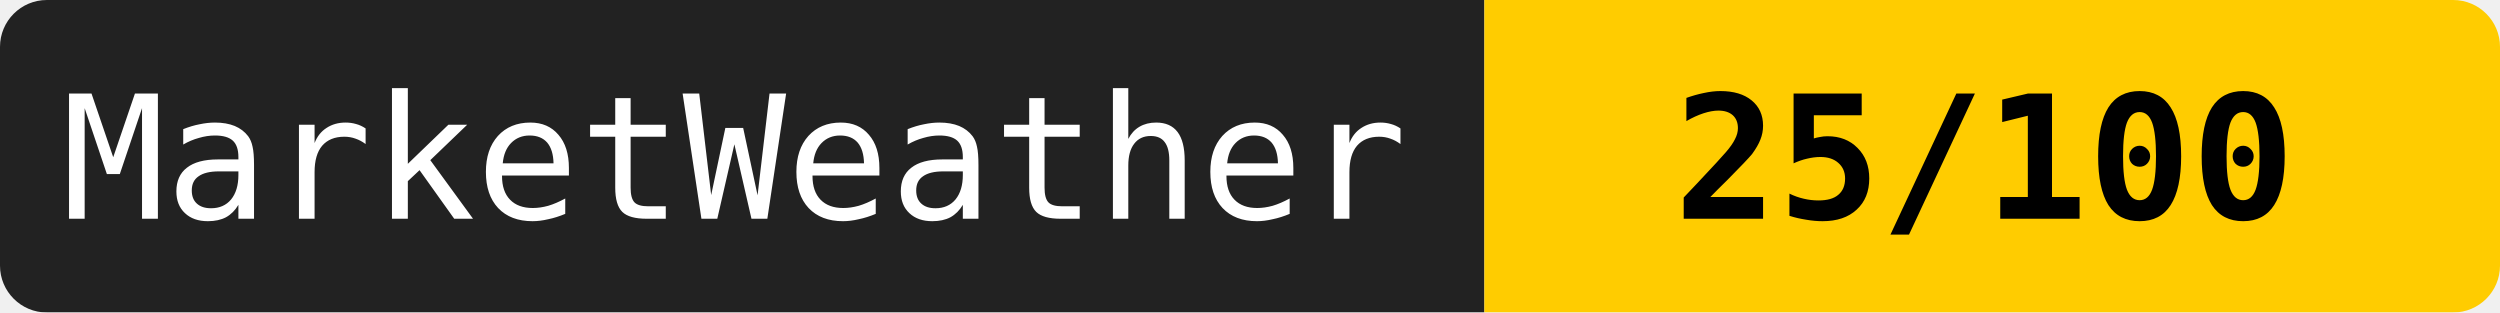
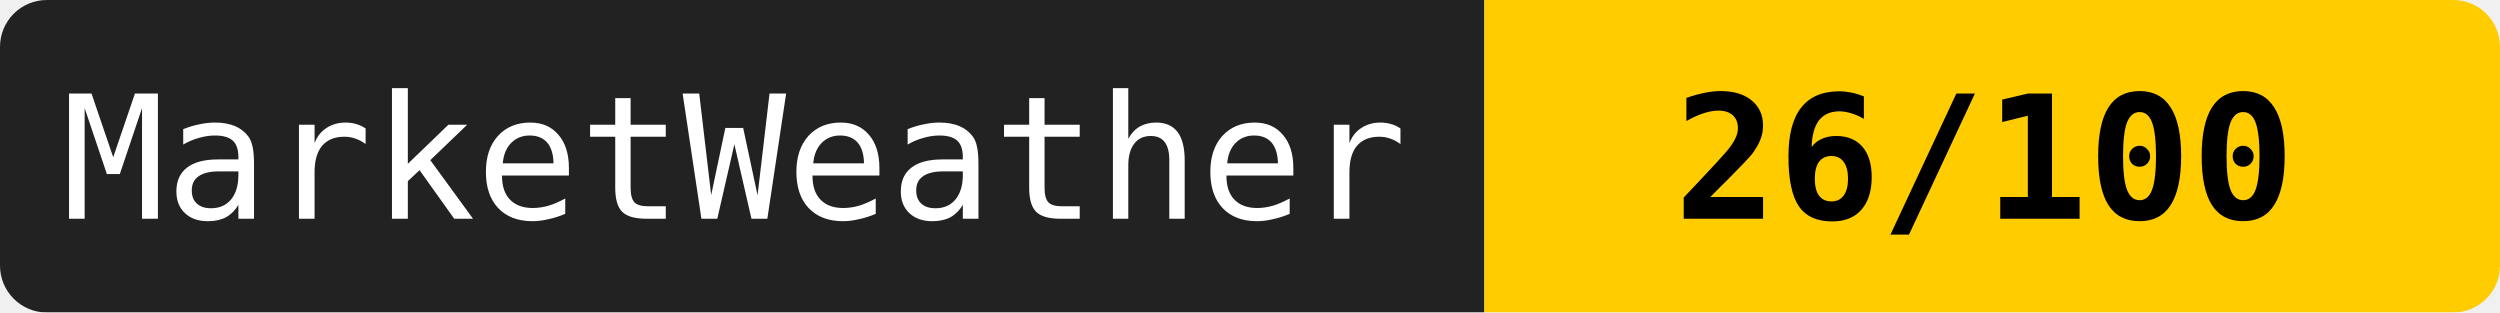
<svg xmlns="http://www.w3.org/2000/svg" width="160" height="20">
  <mask id="a">
    <rect width="160" height="20" rx="3" fill="#fff" />
  </mask>
  <g mask="url(#a)">
    <path fill="#222" d="M0 0h95v20H0z" />
    <path fill="#ffcc00" d="M95 0h65v20H95z" />
  </g>
  <g fill="#fff" text-anchor="middle" font-family="monospace" font-size="11">
    <text x="47" y="14">MarketWeather</text>
-     <text x="127" y="14" fill="#000" font-weight="bold">25/100</text>
+     <text x="127" y="14" fill="#000" font-weight="bold">26/100</text>
  </g>
</svg>
